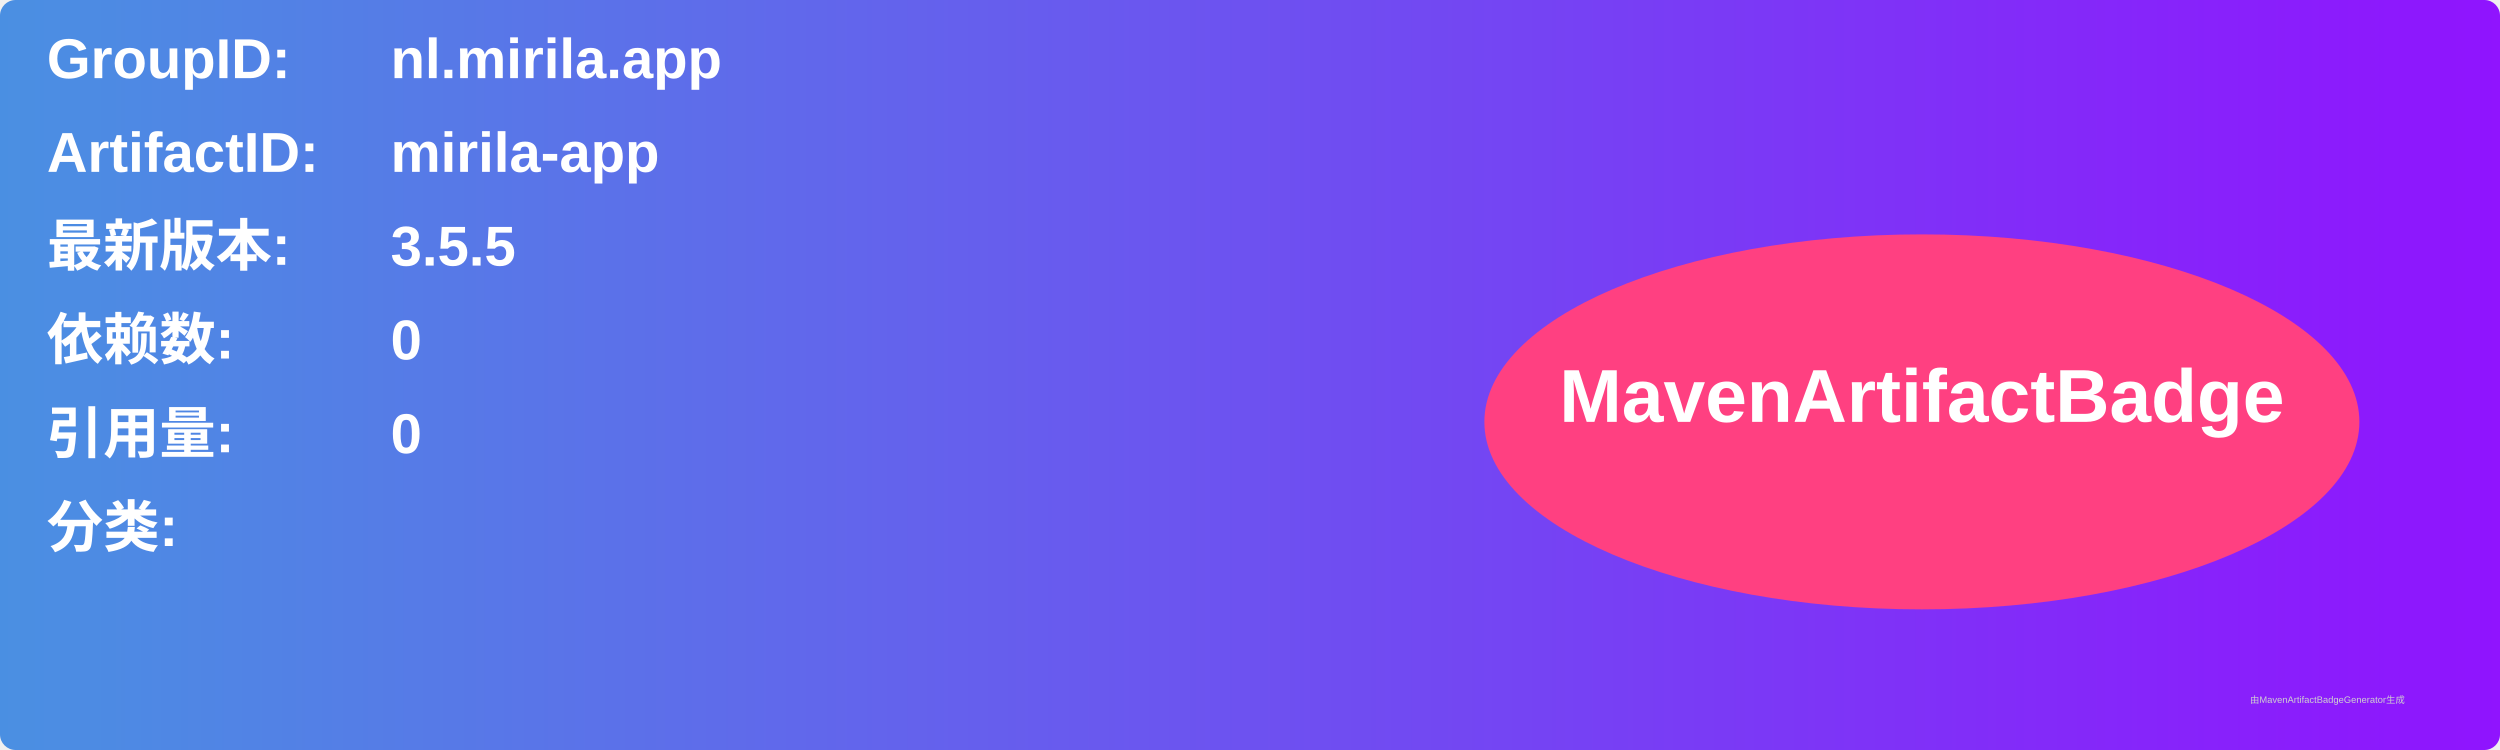
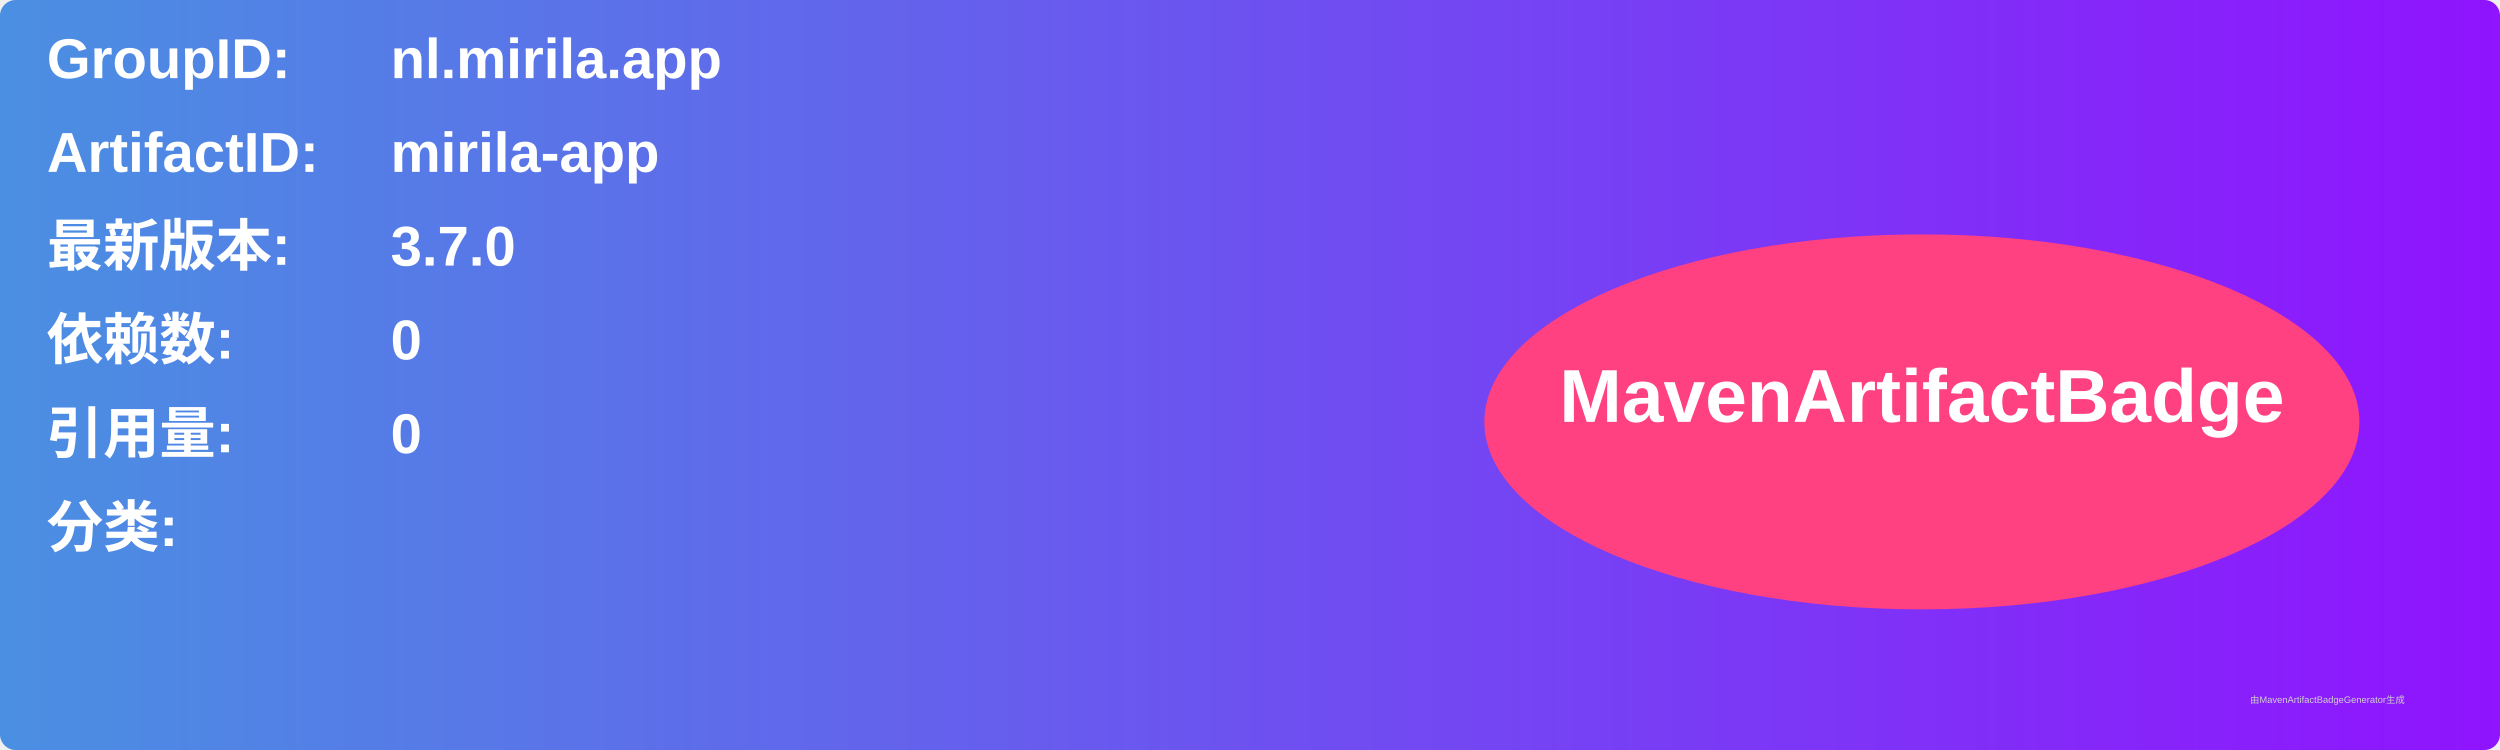
<svg xmlns="http://www.w3.org/2000/svg" width="800" height="240" viewBox="0 0 800 240">
  <linearGradient id="grad" x1="0%" y1="0%" x2="100%" y2="0%">
    <stop offset="0%" stop-color="#4a90e2" />
    <stop offset="100%" stop-color="#9013fe" />
  </linearGradient>
  <rect width="100%" height="100%" rx="5" ry="5" fill="url(#grad)" />
  <g transform="translate(15, 15)">
    <text x="0" y="10" font-family="Arial" font-size="18" fill="white" font-weight="bold" width="260">GroupID:</text>
    <text x="110" y="10" font-family="Arial" font-size="18" fill="white" font-weight="bold" width="460">nl.mirila.app</text>
    <text x="0" y="40" font-family="Arial" font-size="18" fill="white" font-weight="bold" width="260">ArtifactID:</text>
    <text x="110" y="40" font-family="Arial" font-size="18" fill="white" font-weight="bold" width="460">mirila-app</text>
    <text x="0" y="70" font-family="Arial" font-size="18" fill="white" font-weight="bold">最新版本:</text>
    <text x="110" y="70" font-family="Arial" font-size="18" fill="white" font-weight="bold">
-       <tspan font-weight="bold">3.5.5</tspan>
+       <tspan font-weight="bold">3.7.0</tspan>
    </text>
    <text x="0" y="100" font-family="Arial" font-size="18" fill="white" font-weight="bold">依赖数: </text>
    <text x="110" y="100" font-family="Arial" font-size="18" fill="white">
      <tspan font-weight="bold">0</tspan>
    </text>
    <text x="0" y="130" font-family="Arial" font-size="18" fill="white" font-weight="bold">引用量: </text>
    <text x="110" y="130" font-family="Arial" font-size="18" fill="white">
      <tspan font-weight="bold">0</tspan>
    </text>
    <text x="0" y="160" font-family="Arial" font-size="18" fill="white" font-weight="bold">分类:</text>
    <text x="10" y="190" font-family="Arial" font-size="10" fill="white">
      <tspan font-weight="bold" />
    </text>
    <ellipse cx="600" cy="120" rx="140" ry="60" fill="#ff4081" />
    <text x="600" y="120" text-anchor="middle" font-family="Arial" font-size="24" fill="white" font-weight="bold">MavenArtifactBadge</text>
  </g>
  <text x="720" y="225" font-family="Arial" font-size="3" fill="#d0d0d0">由MavenArtifactBadgeGenerator生成</text>
</svg>
